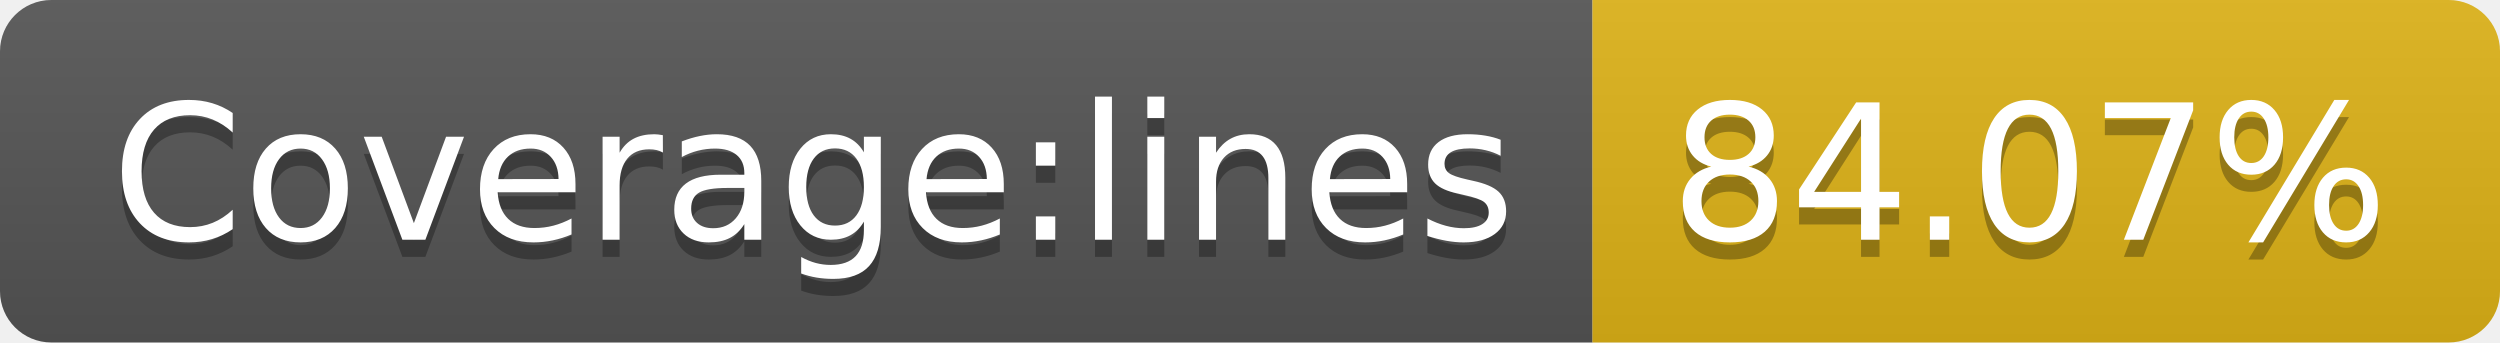
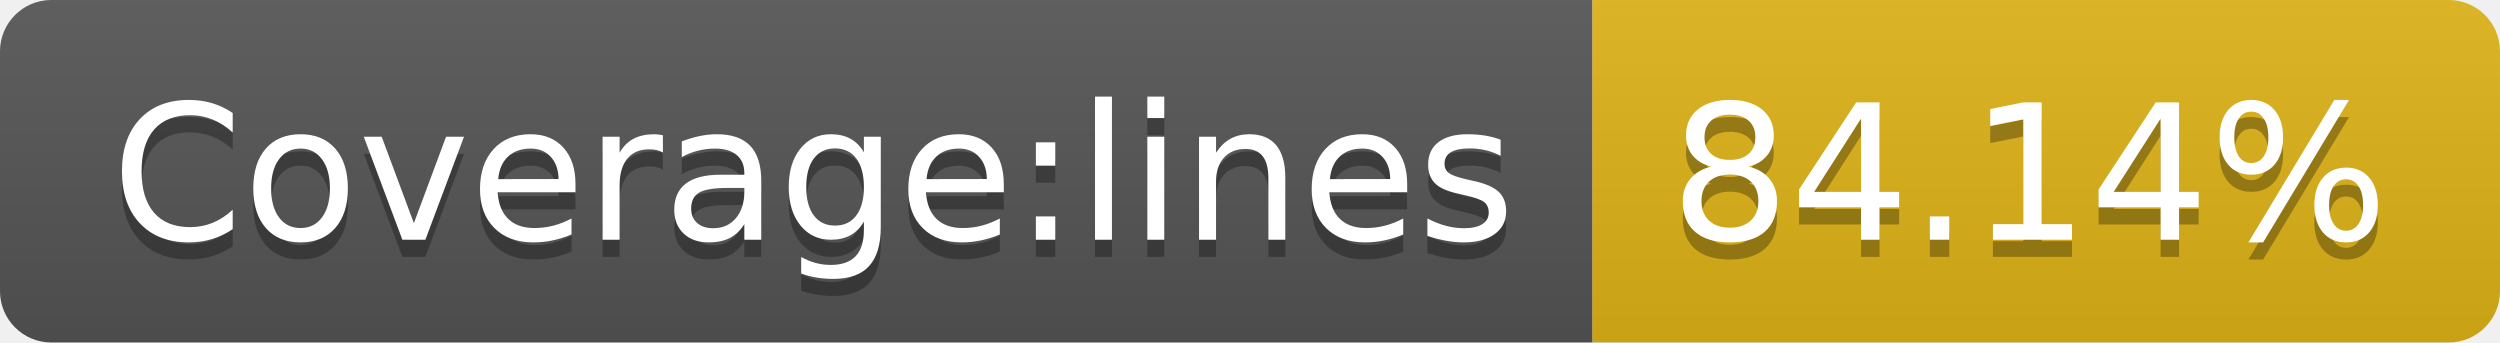
- <svg xmlns="http://www.w3.org/2000/svg" width="146" height="20" role="img" aria-label="Coverage:lines: 84.07%">
+ <svg xmlns="http://www.w3.org/2000/svg" width="146" height="20" role="img" aria-label="Coverage:lines: 84.14%">
  <linearGradient id="s" x2="0" y2="100%">
    <stop offset="0" stop-color="#bbb" stop-opacity=".1" />
    <stop offset="1" stop-opacity=".1" />
  </linearGradient>
  <clipPath id="r">
    <rect width="146" height="20" rx="3" fill="#fff" />
  </clipPath>
  <g clip-path="url(#r)">
    <rect width="93" height="20" fill="#555" />
    <rect x="93" width="53" height="20" fill="#dfb317" />
    <rect width="146" height="20" fill="url(#s)" />
  </g>
  <g fill="#fff" text-anchor="middle" font-family="Verdana,Geneva,DejaVu Sans,sans-serif" text-rendering="geometricPrecision" font-size="110">
    <text aria-hidden="true" x="475" y="150" fill="#010101" fill-opacity=".3" transform="scale(.1)" textLength="830">Coverage:lines</text>
    <text x="475" y="140" transform="scale(.1)" fill="#fff" textLength="830">Coverage:lines</text>
-     <text aria-hidden="true" x="1185" y="150" fill="#010101" fill-opacity=".3" transform="scale(.1)" textLength="430">84.07%</text>
-     <text x="1185" y="140" transform="scale(.1)" fill="#fff" textLength="430">84.07%</text>
+     <text aria-hidden="true" x="1185" y="150" fill="#010101" fill-opacity=".3" transform="scale(.1)" textLength="430">84.14%</text>
+     <text x="1185" y="140" transform="scale(.1)" fill="#fff" textLength="430">84.14%</text>
  </g>
</svg>
